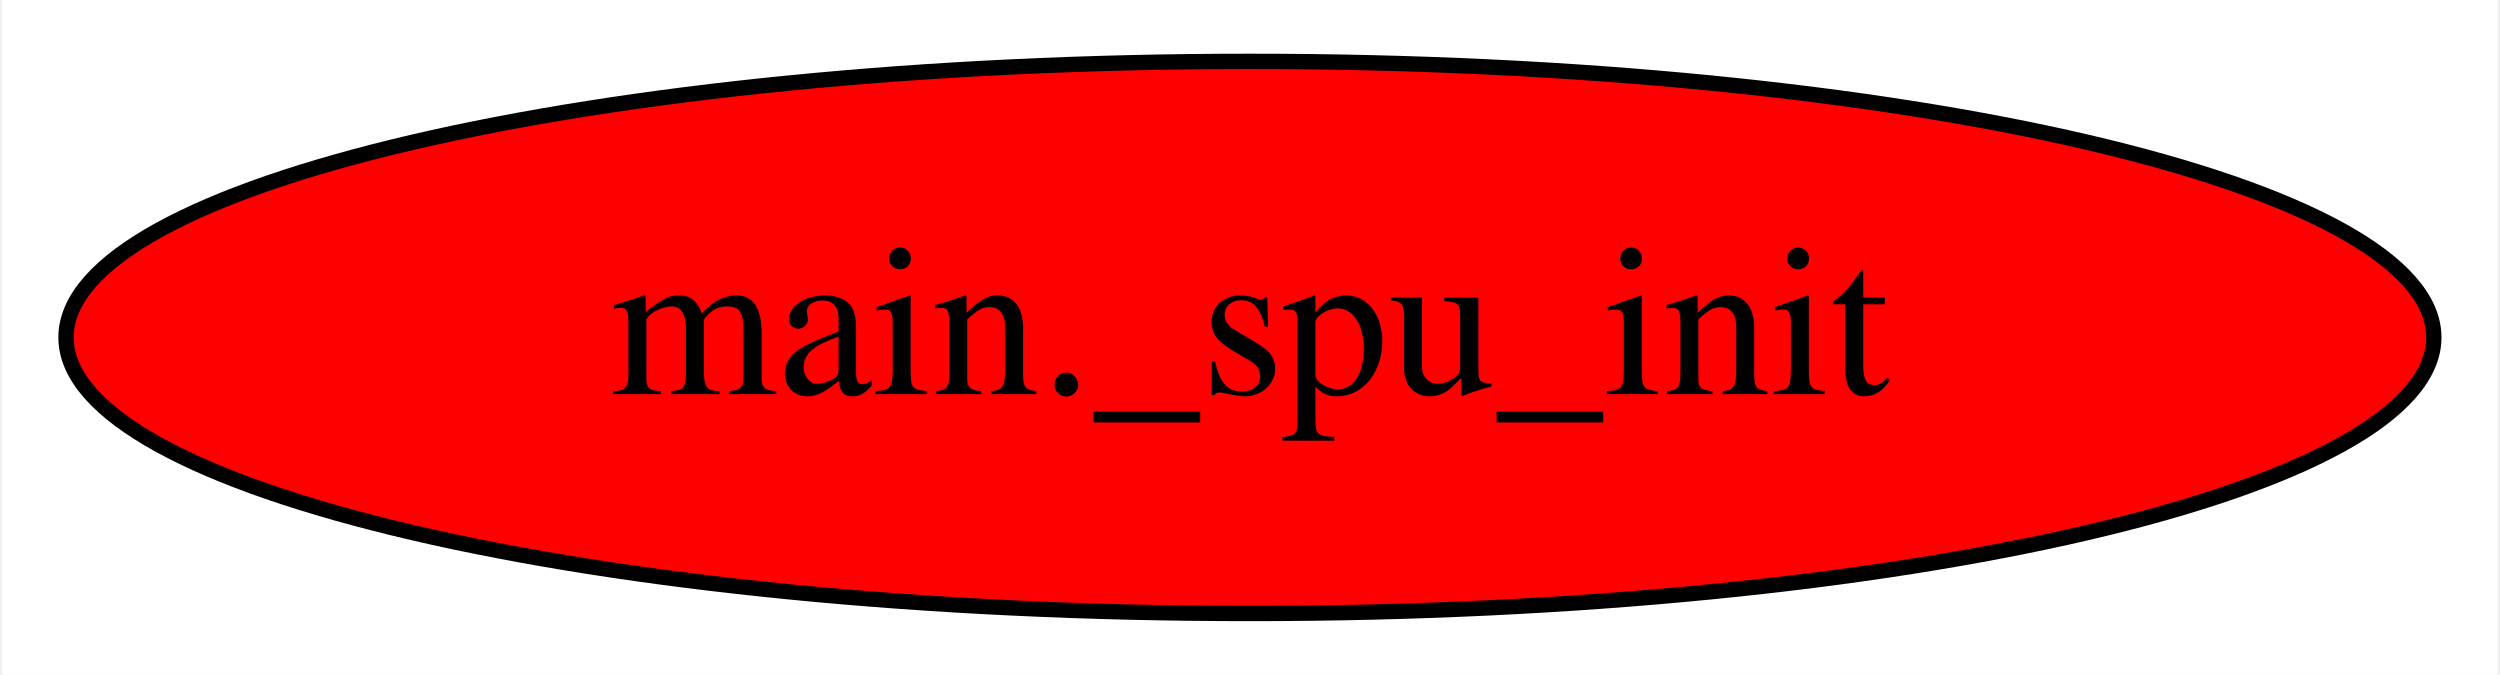
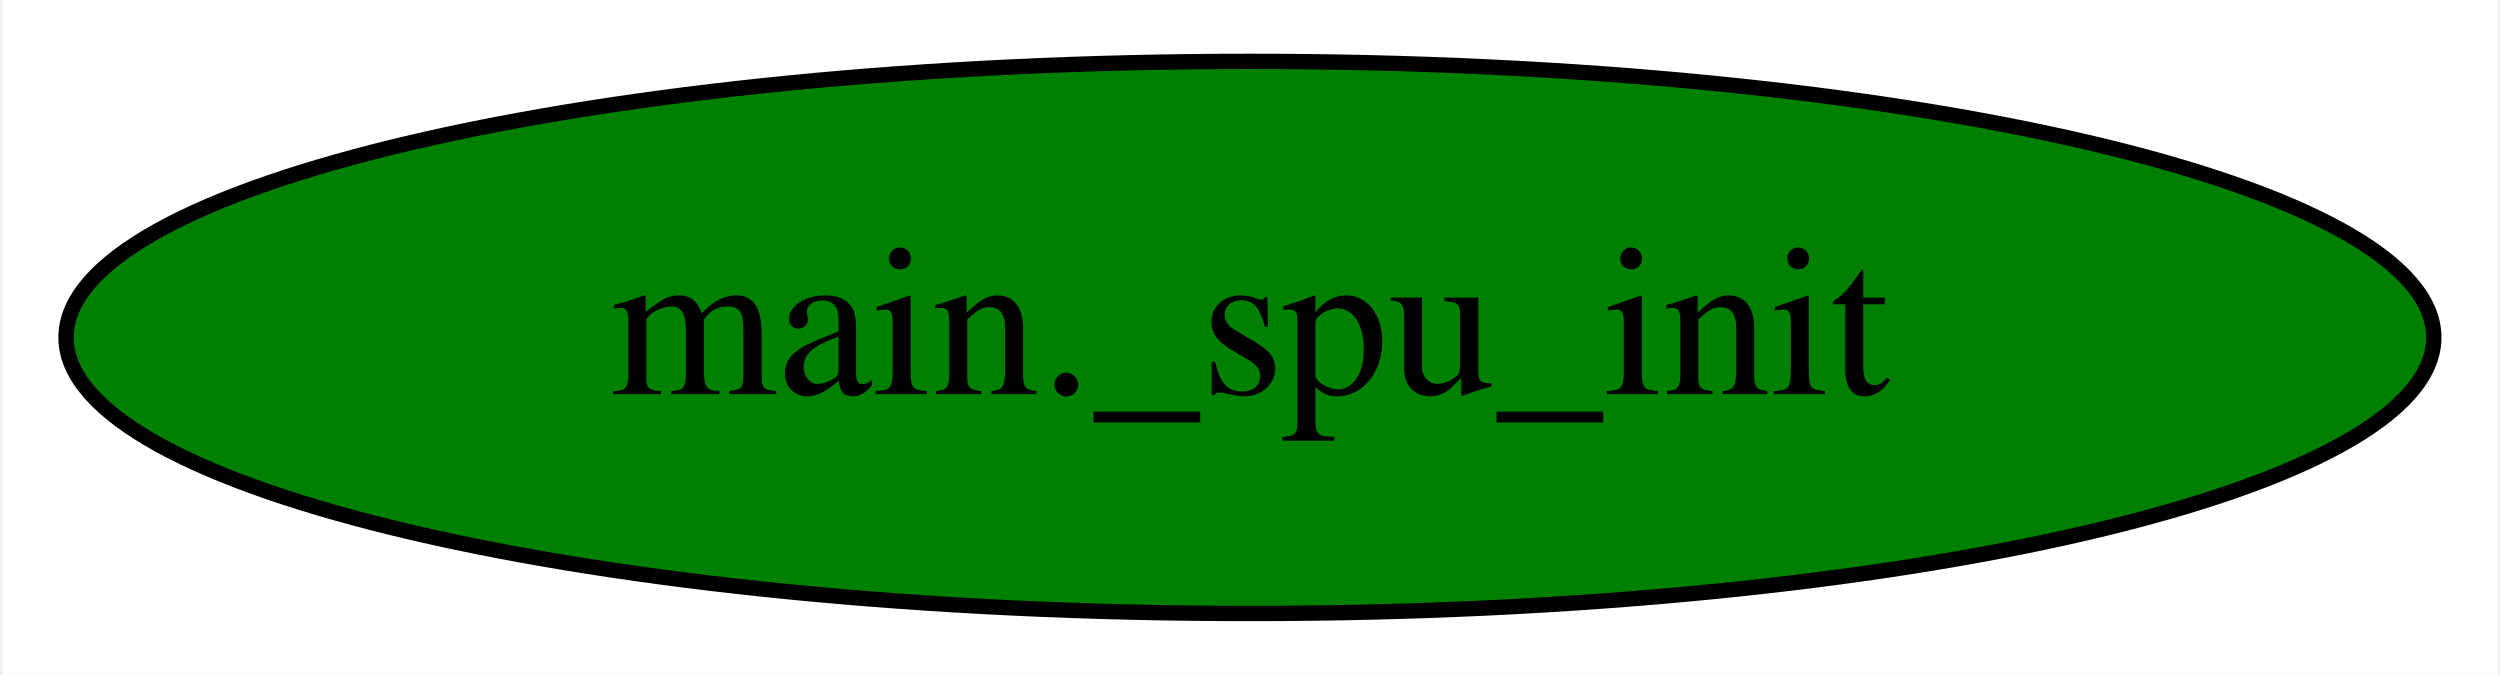
<svg xmlns="http://www.w3.org/2000/svg" width="163pt" height="44pt" viewBox="0.00 0.00 162.69 44.00">
  <g id="graph0" class="graph" transform="scale(1 1) rotate(0) translate(4 40)">
    <polygon fill="white" stroke="transparent" points="-4,4 -4,-40 158.69,-40 158.69,4 -4,4" />
    <g id="node1" class="node">
-       <ellipse fill="red" stroke="black" cx="77.34" cy="-18" rx="77.19" ry="18" />
+       <ellipse fill="green" stroke="black" cx="77.34" cy="-18" rx="77.19" ry="18" />
      <text text-anchor="middle" x="77.34" y="-14.3" font-family="Times,serif" font-size="14.00">main._spu_init</text>
    </g>
  </g>
</svg>
